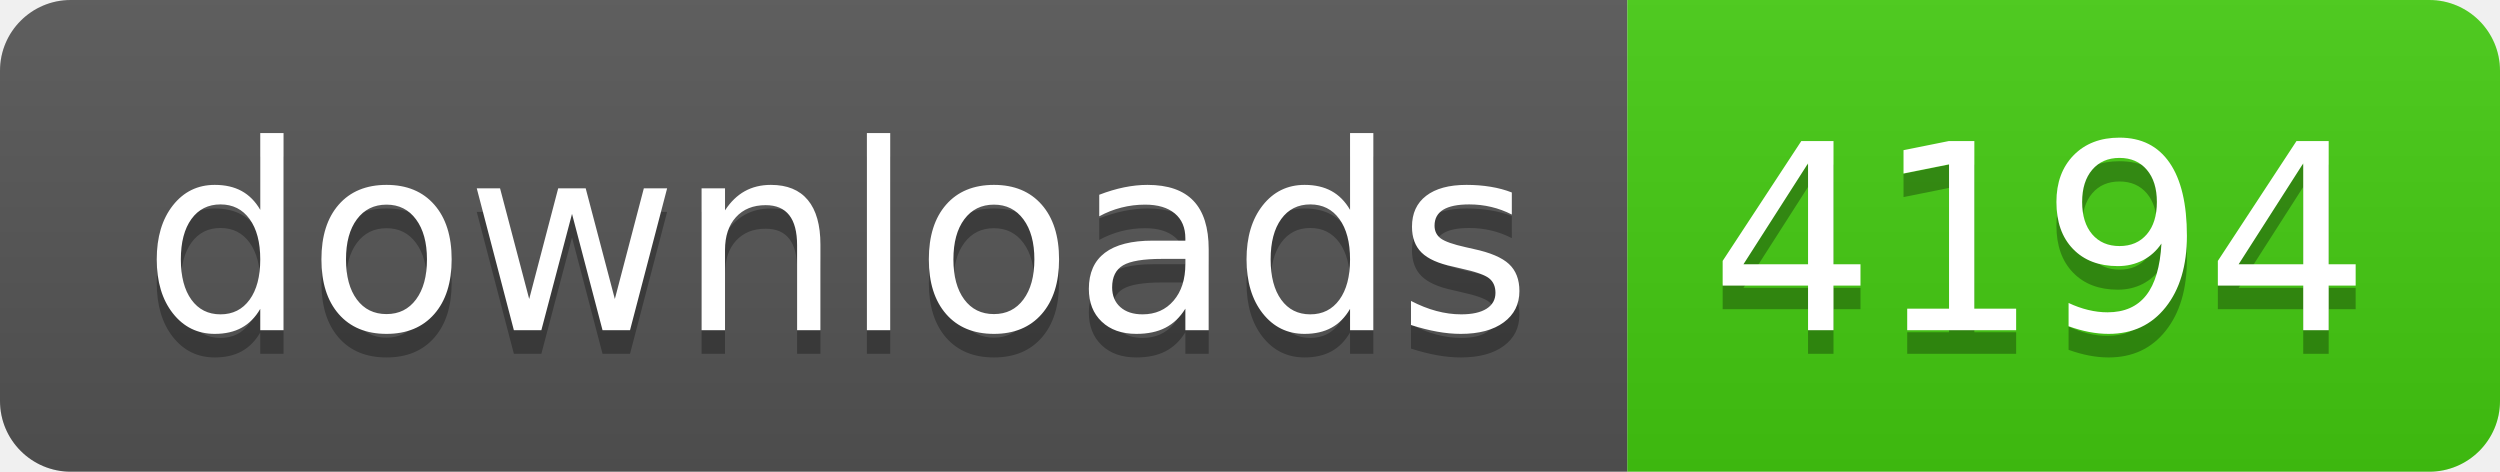
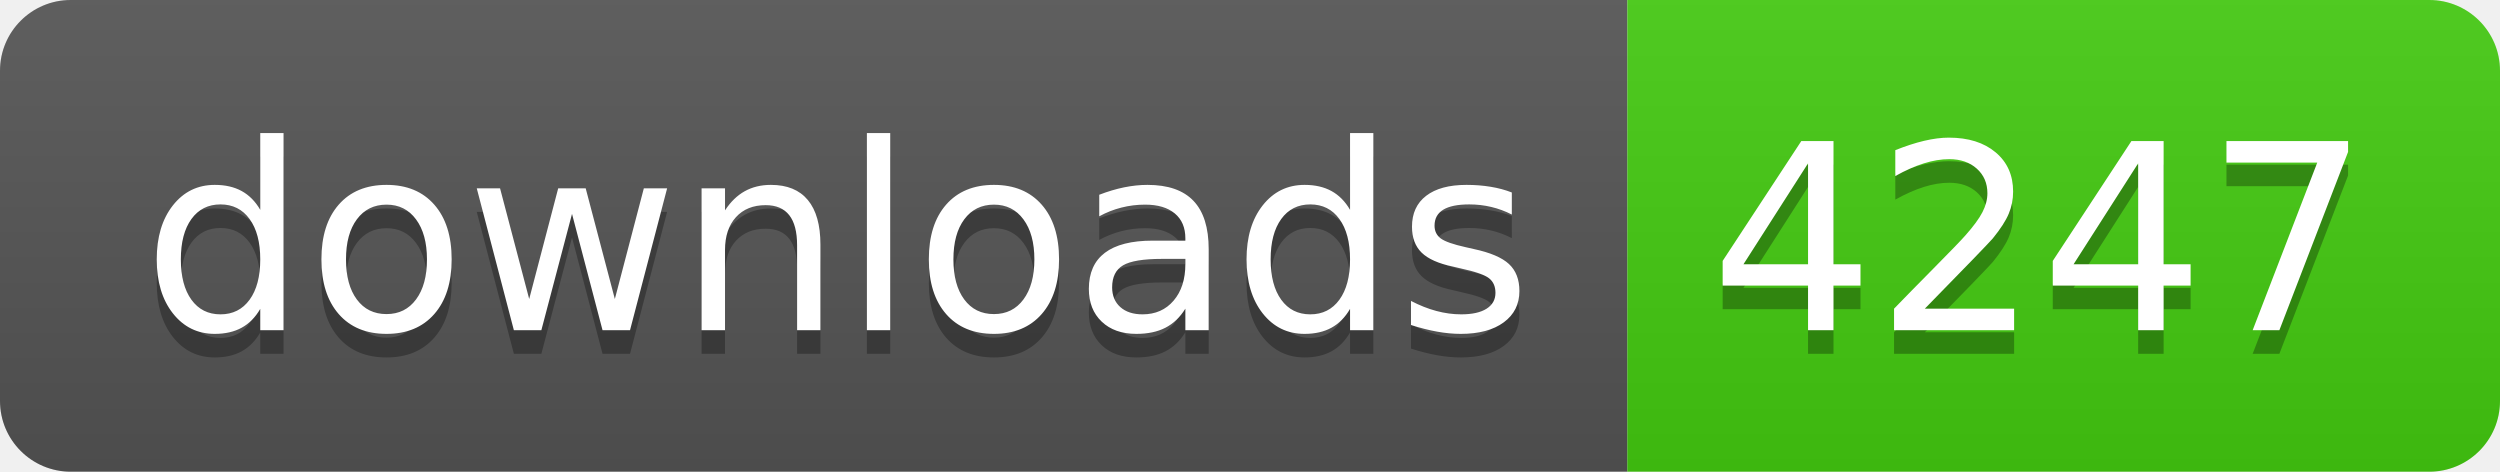
- <svg xmlns="http://www.w3.org/2000/svg" width="106" height="20" role="img" aria-label="downloads: 4194">
+ <svg xmlns="http://www.w3.org/2000/svg" width="106" height="20" role="img" aria-label="downloads: 4247">
  <linearGradient id="s" x2="0" y2="100%">
    <stop offset="0" stop-color="#bbb" stop-opacity=".1" />
    <stop offset="1" stop-opacity=".1" />
  </linearGradient>
  <clipPath id="r">
    <rect width="106" height="20" rx="3" fill="#fff" />
  </clipPath>
  <g clip-path="url(#r)">
    <rect width="69" height="20" fill="#555" />
    <rect x="69" width="37" height="20" fill="#4c1" />
    <rect width="106" height="20" fill="url(#s)" />
  </g>
  <g fill="#fff" text-anchor="middle" font-family="Verdana,Geneva,DejaVu Sans,sans-serif" text-rendering="geometricPrecision" font-size="110">
    <text aria-hidden="true" x="355" y="150" fill="#010101" fill-opacity=".3" transform="scale(.1)" textLength="590">downloads</text>
    <text x="355" y="140" transform="scale(.1)" fill="#fff" textLength="590">downloads</text>
-     <text aria-hidden="true" x="865" y="150" fill="#010101" fill-opacity=".3" transform="scale(.1)" textLength="270">4194</text>
-     <text x="865" y="140" transform="scale(.1)" fill="#fff" textLength="270">4194</text>
+     <text aria-hidden="true" x="865" y="150" fill="#010101" fill-opacity=".3" transform="scale(.1)" textLength="270">4247</text>
+     <text x="865" y="140" transform="scale(.1)" fill="#fff" textLength="270">4247</text>
  </g>
</svg>
